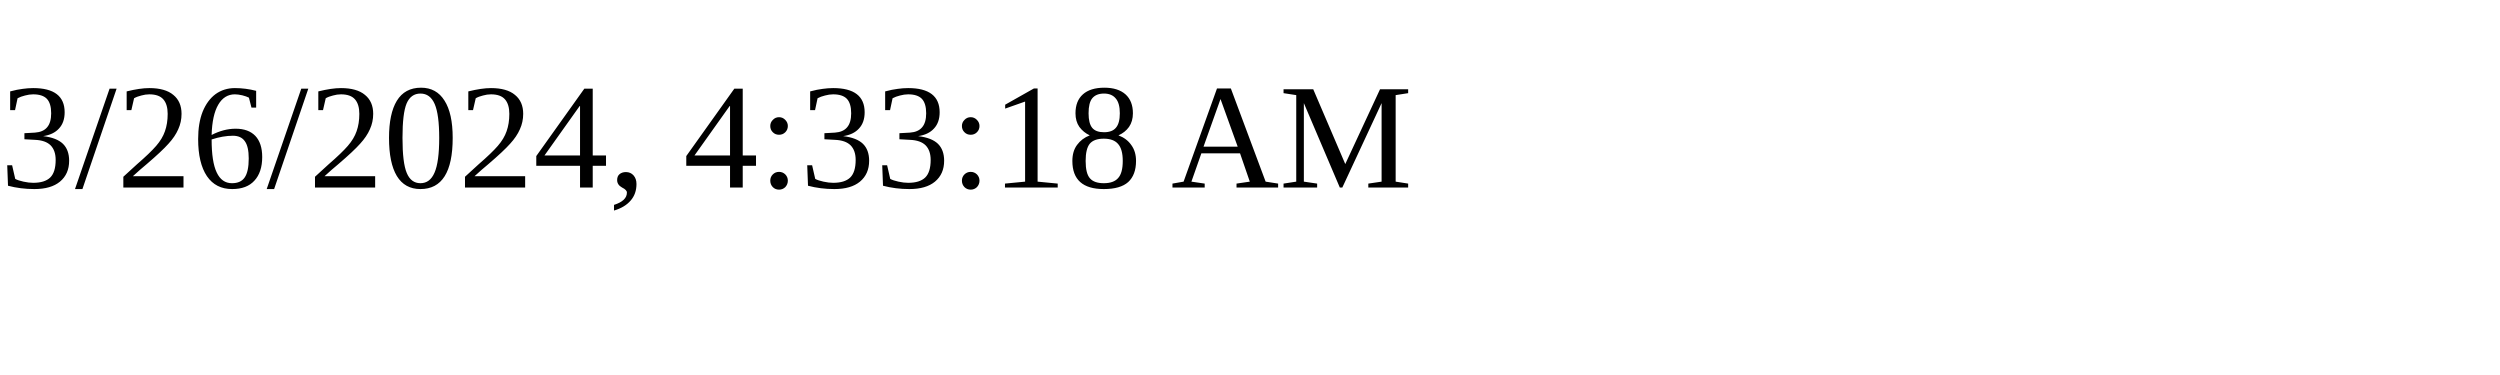
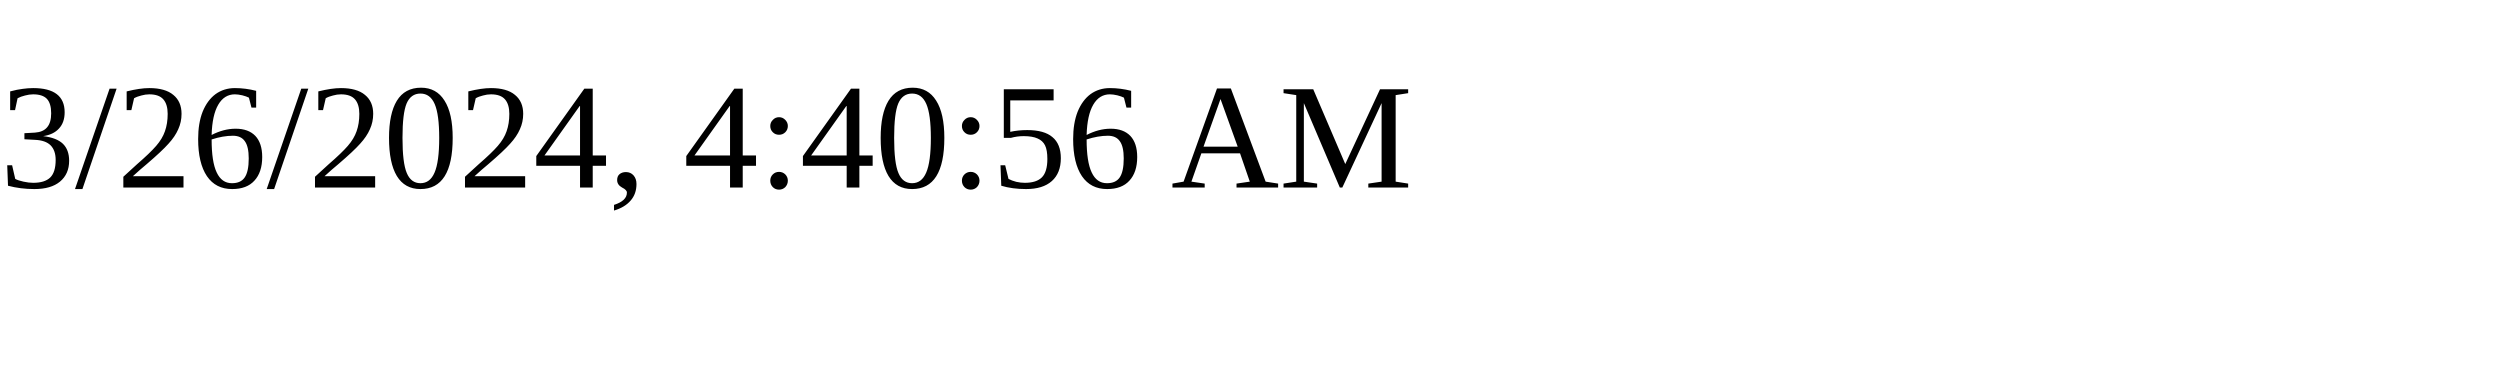
<svg xmlns="http://www.w3.org/2000/svg" height="30" width="200">
-   <text x="0" y="15">3/26/2024, 4:33:18 AM</text>
+   <text x="0" y="15">3/26/2024, 4:40:56 AM</text>
</svg>
